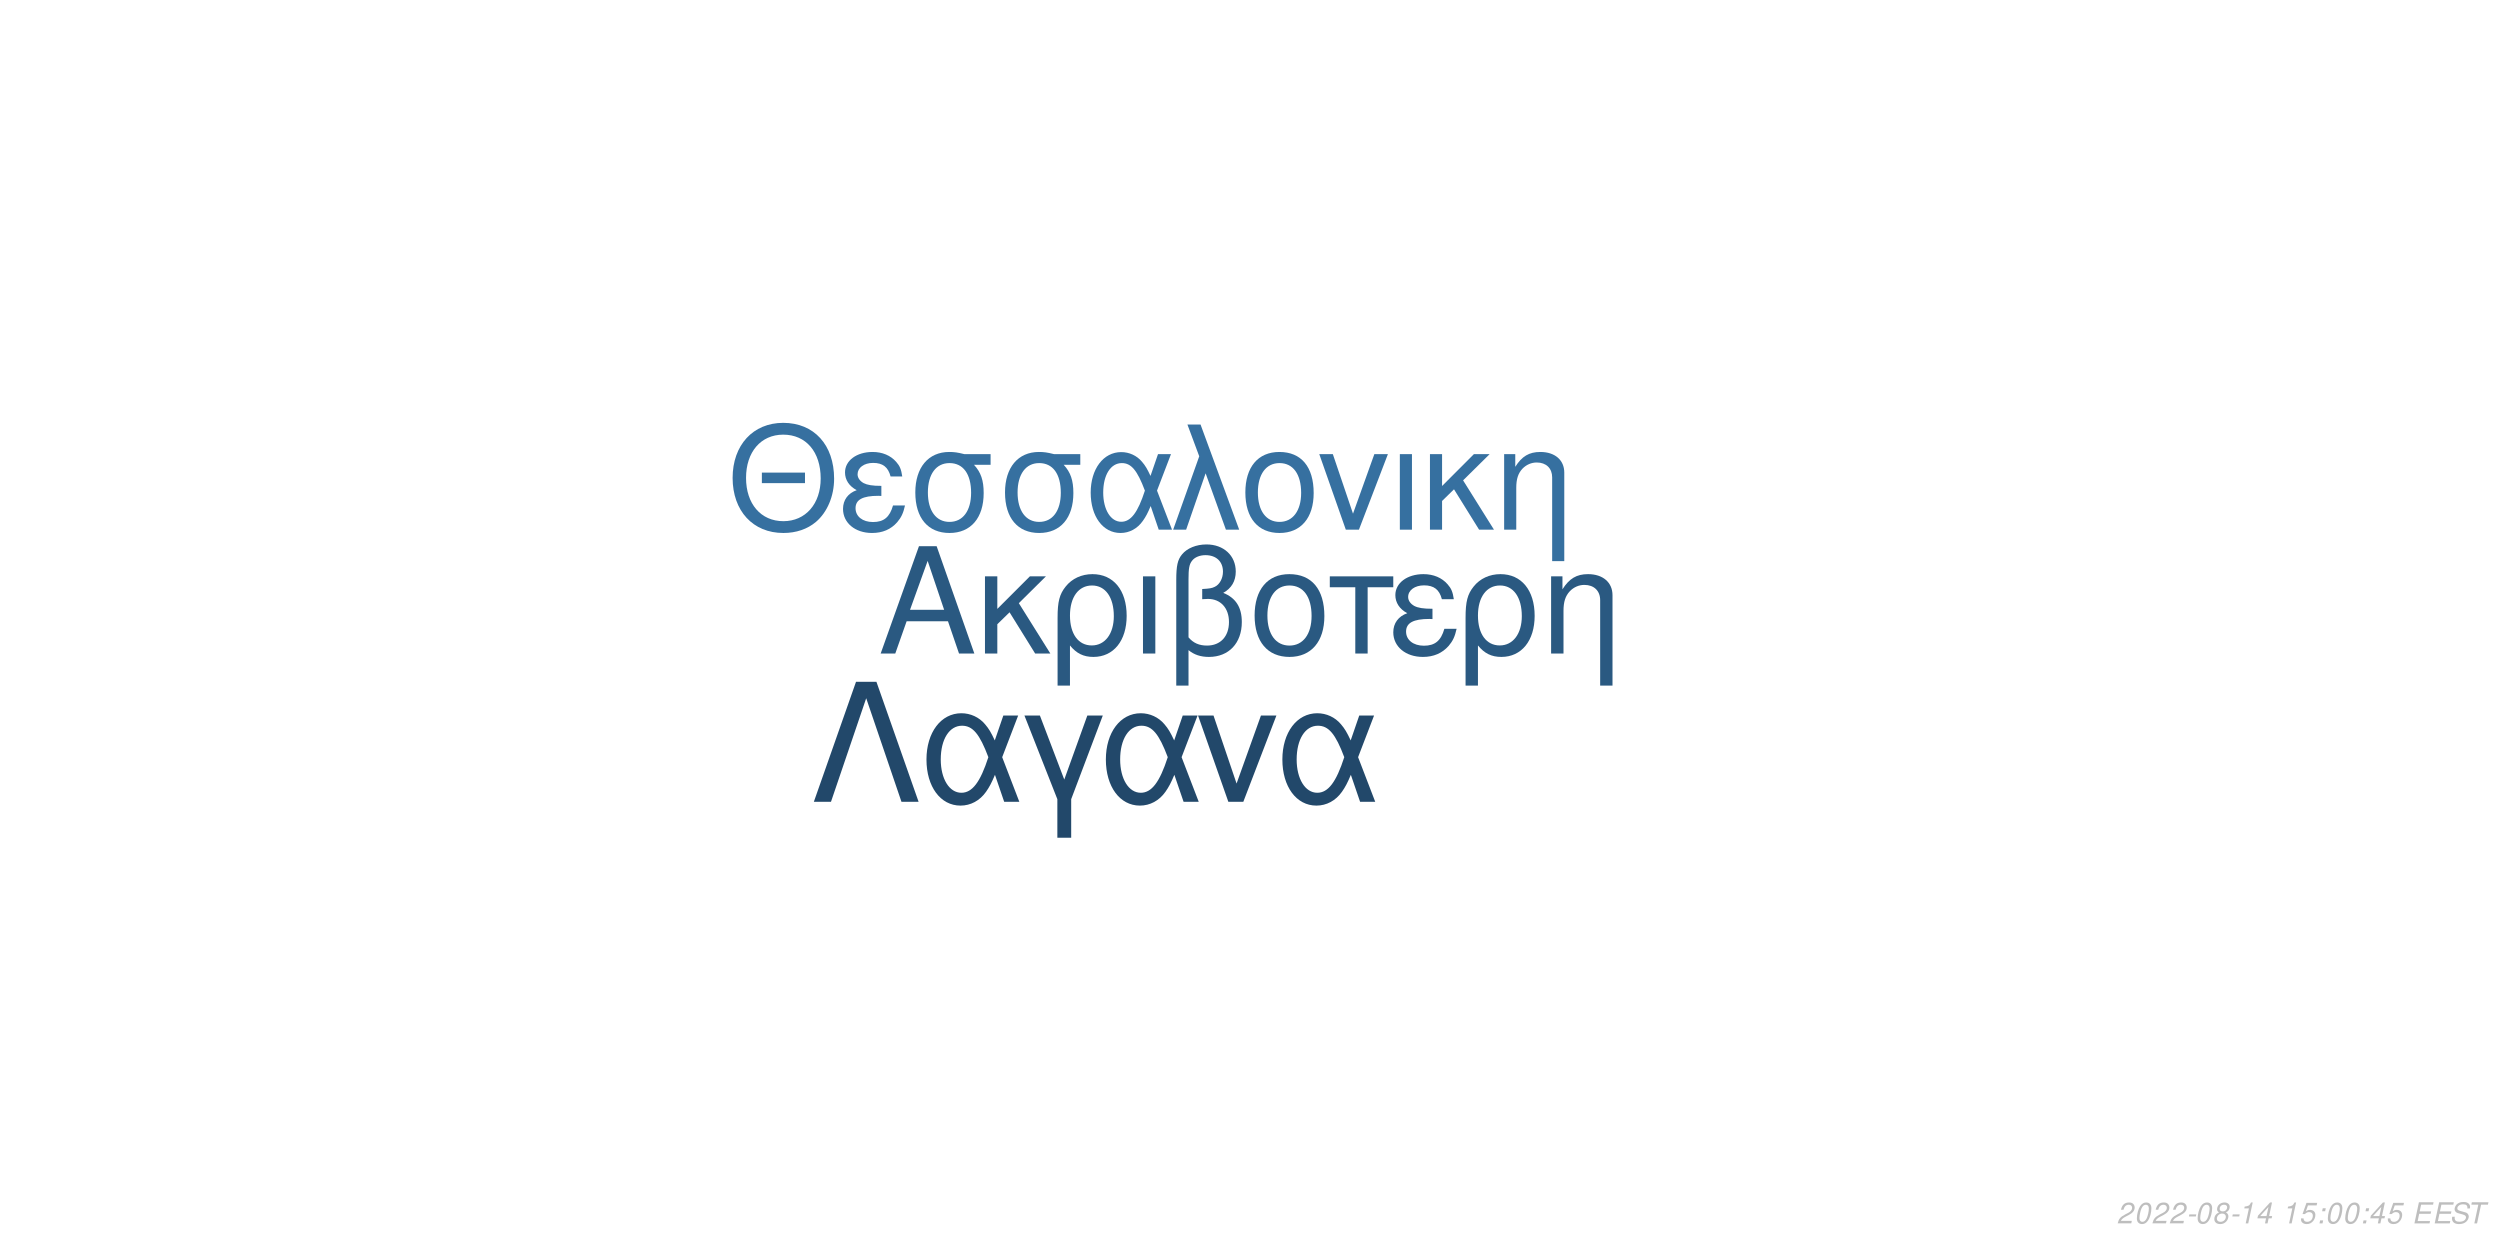
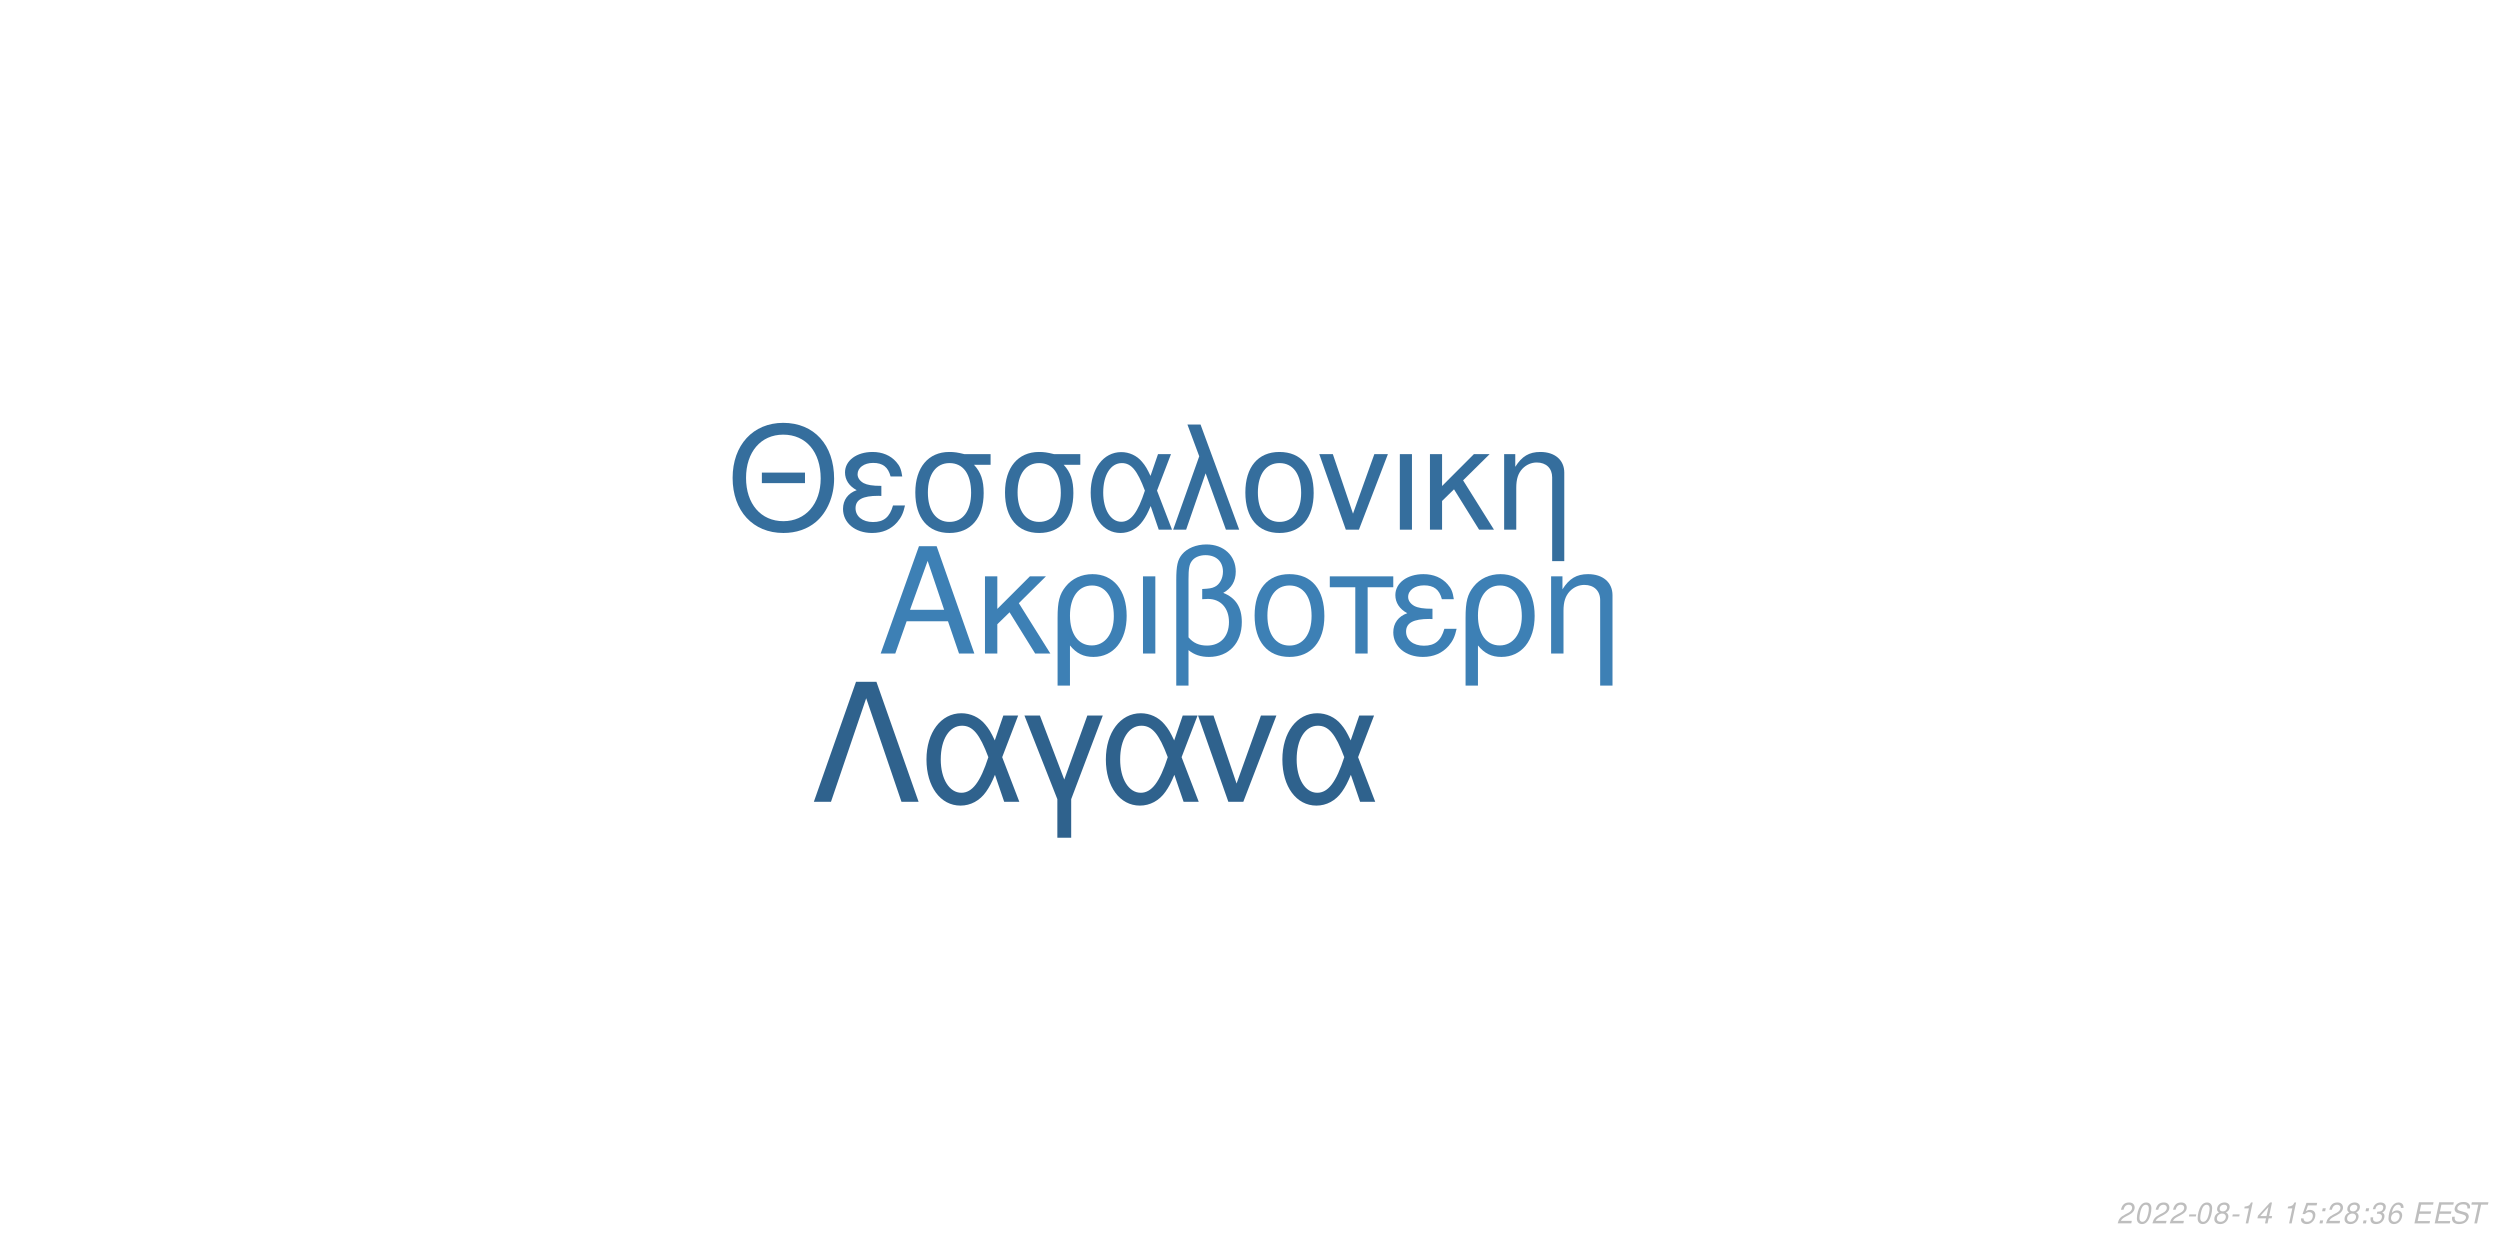
<svg xmlns="http://www.w3.org/2000/svg" xmlns:xlink="http://www.w3.org/1999/xlink" width="864pt" height="432pt" viewBox="0 0 864 432" version="1.1">
  <defs>
    <g>
      <symbol overflow="visible" id="glyph0-0">
        <path style="stroke:none;" d="" />
      </symbol>
      <symbol overflow="visible" id="glyph0-1">
        <path style="stroke:none;" d="M 24.125 -11.141 L 27.938 0 L 33.234 0 L 20.203 -37.094 L 14.094 -37.094 L 0.859 0 L 5.906 0 L 9.828 -11.141 Z M 22.797 -15.109 L 11 -15.109 L 17.094 -32.016 Z M 22.797 -15.109 " />
      </symbol>
      <symbol overflow="visible" id="glyph0-2">
        <path style="stroke:none;" d="M 7.172 -15.422 L 7.172 -26.672 L 2.906 -26.672 L 2.906 0 L 7.172 0 L 7.172 -10.125 L 11.406 -14.25 L 20.25 0 L 25.5 0 L 14.609 -17.406 L 23.969 -26.672 L 18.422 -26.672 Z M 7.172 -15.422 " />
      </symbol>
      <symbol overflow="visible" id="glyph0-3">
        <path style="stroke:none;" d="M 3 11.094 L 7.281 11.094 L 7.281 -2.797 C 9.516 -0.047 11.953 1.172 15.375 1.172 C 22.344 1.172 26.875 -4.422 26.875 -13.031 C 26.875 -21.891 22.297 -27.438 15.062 -27.438 C 11.297 -27.438 7.984 -25.906 5.797 -23.156 C 3.672 -20.516 3 -17.969 3 -12.359 Z M 14.906 -23.516 C 19.547 -23.516 22.438 -19.438 22.438 -12.922 C 22.438 -6.812 19.391 -2.797 14.812 -2.797 C 10.172 -2.797 7.281 -6.766 7.281 -13.125 C 7.281 -19.484 10.234 -23.516 14.906 -23.516 Z M 14.906 -23.516 " />
      </symbol>
      <symbol overflow="visible" id="glyph0-4">
        <path style="stroke:none;" d="M 3.516 0 L 7.781 0 L 7.781 -26.672 L 3.516 -26.672 Z M 3.516 0 " />
      </symbol>
      <symbol overflow="visible" id="glyph0-5">
        <path style="stroke:none;" d="M 4.016 11.094 L 8.25 11.094 L 8.25 -1.172 C 10.172 0.406 12.422 1.172 15.312 1.172 C 22.188 1.172 26.672 -3.609 26.672 -10.891 C 26.672 -15.984 24.578 -19.234 20.25 -20.969 C 23.109 -22.547 24.578 -25.031 24.578 -28.344 C 24.578 -33.844 20.406 -37.703 14.453 -37.703 C 10.938 -37.703 7.734 -36.391 6 -34.25 C 4.484 -32.422 4.016 -30.328 4.016 -25.391 Z M 8.25 -25.656 C 8.25 -29.359 8.5 -30.844 9.469 -32.062 C 10.375 -33.281 12.156 -34 14.094 -34 C 17.812 -34 20.156 -31.812 20.156 -28.297 C 20.156 -25.953 18.984 -23.812 17.297 -23.047 C 16.281 -22.547 15.469 -22.438 12.984 -22.297 L 12.984 -18.781 C 13.734 -18.828 14.344 -18.875 14.969 -18.875 C 19.344 -18.875 22.234 -15.719 22.234 -10.891 C 22.234 -5.906 19.281 -2.75 14.656 -2.75 C 11.953 -2.75 9.922 -3.609 8.25 -5.594 Z M 8.25 -25.656 " />
      </symbol>
      <symbol overflow="visible" id="glyph0-6">
        <path style="stroke:none;" d="M 14.094 -27.438 C 6.562 -27.438 2.094 -22.094 2.094 -13.125 C 2.094 -4.125 6.562 1.172 14.141 1.172 C 21.672 1.172 26.203 -4.172 26.203 -12.922 C 26.203 -22.188 21.828 -27.438 14.094 -27.438 Z M 14.141 -23.516 C 18.938 -23.516 21.781 -19.594 21.781 -12.984 C 21.781 -6.672 18.828 -2.75 14.141 -2.75 C 9.422 -2.75 6.516 -6.672 6.516 -13.125 C 6.516 -19.594 9.422 -23.516 14.141 -23.516 Z M 14.141 -23.516 " />
      </symbol>
      <symbol overflow="visible" id="glyph0-7">
        <path style="stroke:none;" d="M 7.891 0 L 12.156 0 L 12.156 -22.906 L 21.016 -22.906 L 21.016 -26.672 L -0.922 -26.672 L -0.922 -22.906 L 7.891 -22.906 Z M 7.891 0 " />
      </symbol>
      <symbol overflow="visible" id="glyph0-8">
        <path style="stroke:none;" d="M 14.562 -15.469 C 11.344 -15.469 9.562 -15.781 8.297 -16.438 C 6.922 -17.203 6.156 -18.328 6.156 -19.547 C 6.156 -21.891 8.453 -23.562 11.656 -23.562 C 15.062 -23.562 16.953 -22.094 17.812 -18.781 L 21.938 -18.781 C 21.578 -21.266 21.062 -22.5 19.797 -23.922 C 17.812 -26.203 14.906 -27.438 11.453 -27.438 C 5.797 -27.438 1.734 -24.375 1.734 -20.203 C 1.734 -17.609 3.156 -15.375 5.859 -13.938 C 2.797 -12.875 1.016 -10.484 1.016 -7.328 C 1.016 -2.391 5.297 1.172 11.25 1.172 C 14.969 1.172 17.906 -0.109 20.156 -2.641 C 21.578 -4.328 22.297 -5.797 22.906 -8.547 L 18.672 -8.547 C 17.5 -4.422 15.422 -2.703 11.609 -2.703 C 7.938 -2.703 5.438 -4.688 5.438 -7.578 C 5.438 -10.578 7.938 -11.953 13.484 -11.953 C 13.641 -11.953 14.094 -11.953 14.562 -11.906 Z M 14.562 -15.469 " />
      </symbol>
      <symbol overflow="visible" id="glyph0-9">
        <path style="stroke:none;" d="M 3.562 -26.672 L 3.562 0 L 7.844 0 L 7.844 -14.703 C 7.844 -17.906 8.5 -19.891 10.031 -21.531 C 11.406 -22.953 13.188 -23.719 15.062 -23.719 C 18.375 -23.719 20.516 -21.672 20.516 -18.469 L 20.516 11.094 L 24.781 11.094 L 24.781 -20.156 C 24.781 -24.578 21.469 -27.438 16.328 -27.438 C 12.359 -27.438 9.828 -25.906 7.484 -22.188 L 7.484 -26.672 Z M 3.562 -26.672 " />
      </symbol>
      <symbol overflow="visible" id="glyph1-0">
        <path style="stroke:none;" d="" />
      </symbol>
      <symbol overflow="visible" id="glyph1-1">
        <path style="stroke:none;" d="M 26.859 -19.734 L 11.953 -19.734 L 11.953 -16.094 L 26.859 -16.094 Z M 19.328 -36.922 C 8.922 -36.922 1.844 -29.25 1.844 -17.891 C 1.844 -6.484 8.875 1.141 19.391 1.141 C 23.812 1.141 27.703 -0.203 30.641 -2.688 C 34.578 -6.031 36.922 -11.656 36.922 -17.594 C 36.922 -29.297 30 -36.922 19.328 -36.922 Z M 19.328 -32.844 C 27.203 -32.844 32.281 -26.906 32.281 -17.688 C 32.281 -8.922 27.062 -2.938 19.391 -2.938 C 11.609 -2.938 6.484 -8.922 6.484 -17.891 C 6.484 -26.859 11.609 -32.844 19.328 -32.844 Z M 19.328 -32.844 " />
      </symbol>
      <symbol overflow="visible" id="glyph1-2">
        <path style="stroke:none;" d="M 14.25 -15.141 C 11.109 -15.141 9.375 -15.453 8.125 -16.094 C 6.781 -16.844 6.031 -17.938 6.031 -19.141 C 6.031 -21.422 8.266 -23.078 11.406 -23.078 C 14.75 -23.078 16.594 -21.625 17.438 -18.391 L 21.469 -18.391 C 21.125 -20.828 20.625 -22.031 19.391 -23.422 C 17.438 -25.656 14.594 -26.859 11.219 -26.859 C 5.688 -26.859 1.688 -23.875 1.688 -19.781 C 1.688 -17.234 3.094 -15.047 5.734 -13.656 C 2.734 -12.609 1 -10.266 1 -7.172 C 1 -2.344 5.188 1.141 11.016 1.141 C 14.656 1.141 17.547 -0.094 19.734 -2.594 C 21.125 -4.234 21.828 -5.688 22.422 -8.375 L 18.281 -8.375 C 17.141 -4.328 15.094 -2.641 11.359 -2.641 C 7.766 -2.641 5.328 -4.578 5.328 -7.422 C 5.328 -10.359 7.766 -11.703 13.203 -11.703 C 13.359 -11.703 13.797 -11.703 14.25 -11.656 Z M 14.25 -15.141 " />
      </symbol>
      <symbol overflow="visible" id="glyph1-3">
        <path style="stroke:none;" d="M 29 -26.109 L 19.938 -26.109 C 17.594 -26.703 16.438 -26.859 14.703 -26.859 C 7.469 -26.859 2.984 -21.469 2.984 -12.859 C 2.984 -4.031 7.375 1.141 14.797 1.141 C 22.172 1.141 26.609 -4.078 26.609 -12.656 C 26.609 -17.047 25.656 -19.828 23.266 -22.422 L 29 -22.422 Z M 14.797 -23.016 C 19.531 -23.016 22.266 -19.234 22.266 -12.75 C 22.266 -6.531 19.438 -2.688 14.797 -2.688 C 10.172 -2.688 7.328 -6.531 7.328 -12.859 C 7.328 -19.188 10.172 -23.016 14.797 -23.016 Z M 14.797 -23.016 " />
      </symbol>
      <symbol overflow="visible" id="glyph1-4">
        <path style="stroke:none;" d="M 29.344 -26.109 L 24.859 -26.109 L 22.266 -18.578 C 21.125 -21.031 20.484 -22.125 19.328 -23.469 C 17.547 -25.609 14.906 -26.812 12.156 -26.812 C 5.984 -26.812 1.594 -20.984 1.594 -12.812 C 1.594 -4.578 5.828 1.141 11.906 1.141 C 14.953 1.141 17.734 -0.344 19.625 -3.047 C 20.672 -4.531 21.281 -5.688 22.328 -8.172 L 25.109 0 L 29.703 0 L 24.516 -13.5 Z M 20.328 -13.5 C 17.891 -5.922 15.453 -2.734 12.156 -2.734 C 8.516 -2.734 5.922 -6.922 5.922 -12.812 C 5.922 -18.938 8.516 -23.016 12.359 -23.016 C 15.594 -23.016 17.688 -20.531 20.328 -13.5 Z M 20.328 -13.5 " />
      </symbol>
      <symbol overflow="visible" id="glyph1-5">
        <path style="stroke:none;" d="M 1.094 0 L 5.578 0 L 12.312 -19.484 L 19.328 0 L 23.922 0 L 10.562 -36.328 L 6.031 -36.328 L 10.109 -25.359 Z M 1.094 0 " />
      </symbol>
      <symbol overflow="visible" id="glyph1-6">
        <path style="stroke:none;" d="M 13.797 -26.859 C 6.422 -26.859 2.047 -21.625 2.047 -12.859 C 2.047 -4.031 6.422 1.141 13.859 1.141 C 21.234 1.141 25.656 -4.078 25.656 -12.656 C 25.656 -21.719 21.375 -26.859 13.797 -26.859 Z M 13.859 -23.016 C 18.531 -23.016 21.328 -19.188 21.328 -12.703 C 21.328 -6.531 18.438 -2.688 13.859 -2.688 C 9.219 -2.688 6.375 -6.531 6.375 -12.859 C 6.375 -19.188 9.219 -23.016 13.859 -23.016 Z M 13.859 -23.016 " />
      </symbol>
      <symbol overflow="visible" id="glyph1-7">
        <path style="stroke:none;" d="M 14.297 0 L 24.312 -26.109 L 19.625 -26.109 L 12.25 -5.531 L 5.281 -26.109 L 0.594 -26.109 L 9.766 0 Z M 14.297 0 " />
      </symbol>
      <symbol overflow="visible" id="glyph1-8">
        <path style="stroke:none;" d="M 3.438 0 L 7.625 0 L 7.625 -26.109 L 3.438 -26.109 Z M 3.438 0 " />
      </symbol>
      <symbol overflow="visible" id="glyph1-9">
        <path style="stroke:none;" d="M 7.031 -15.094 L 7.031 -26.109 L 2.844 -26.109 L 2.844 0 L 7.031 0 L 7.031 -9.922 L 11.156 -13.953 L 19.828 0 L 24.969 0 L 14.297 -17.047 L 23.469 -26.109 L 18.031 -26.109 Z M 7.031 -15.094 " />
      </symbol>
      <symbol overflow="visible" id="glyph1-10">
        <path style="stroke:none;" d="M 3.484 -26.109 L 3.484 0 L 7.672 0 L 7.672 -14.406 C 7.672 -17.547 8.328 -19.484 9.812 -21.078 C 11.156 -22.469 12.906 -23.219 14.75 -23.219 C 17.984 -23.219 20.078 -21.234 20.078 -18.094 L 20.078 10.859 L 24.266 10.859 L 24.266 -19.734 C 24.266 -24.062 21.031 -26.859 16 -26.859 C 12.109 -26.859 9.609 -25.359 7.328 -21.719 L 7.328 -26.109 Z M 3.484 -26.109 " />
      </symbol>
      <symbol overflow="visible" id="glyph2-0">
        <path style="stroke:none;" d="" />
      </symbol>
      <symbol overflow="visible" id="glyph2-1">
        <path style="stroke:none;" d="M 22.531 -41.484 L 15.484 -41.484 L 0.906 0 L 6.828 0 L 19 -35.797 L 31.188 0 L 37.109 0 Z M 22.531 -41.484 " />
      </symbol>
      <symbol overflow="visible" id="glyph2-2">
        <path style="stroke:none;" d="M 33.516 -29.812 L 28.391 -29.812 L 25.438 -21.219 C 24.125 -24.016 23.391 -25.266 22.078 -26.797 C 20.031 -29.25 17.016 -30.609 13.891 -30.609 C 6.828 -30.609 1.828 -23.953 1.828 -14.625 C 1.828 -5.234 6.656 1.312 13.594 1.312 C 17.078 1.312 20.266 -0.391 22.422 -3.469 C 23.609 -5.172 24.297 -6.484 25.5 -9.328 L 28.688 0 L 33.922 0 L 28 -15.422 Z M 23.219 -15.422 C 20.422 -6.766 17.641 -3.125 13.891 -3.125 C 9.734 -3.125 6.766 -7.906 6.766 -14.625 C 6.766 -21.625 9.734 -26.297 14.109 -26.297 C 17.812 -26.297 20.203 -23.453 23.219 -15.422 Z M 23.219 -15.422 " />
      </symbol>
      <symbol overflow="visible" id="glyph2-3">
        <path style="stroke:none;" d="M 12.062 12.406 L 16.844 12.406 L 16.844 -0.906 L 27.766 -29.812 L 22.422 -29.812 L 14.453 -7.688 L 6.031 -29.812 L 0.688 -29.812 L 12.062 -0.906 Z M 12.062 12.406 " />
      </symbol>
      <symbol overflow="visible" id="glyph2-4">
        <path style="stroke:none;" d="M 16.328 0 L 27.766 -29.812 L 22.422 -29.812 L 14 -6.312 L 6.031 -29.812 L 0.688 -29.812 L 11.156 0 Z M 16.328 0 " />
      </symbol>
      <symbol overflow="visible" id="glyph3-0">
        <path style="stroke:none;" d="" />
      </symbol>
      <symbol overflow="visible" id="glyph3-1">
        <path style="stroke:none;" d="M 5.234 -0.875 L 1.469 -0.875 C 1.641 -1.375 2.203 -1.891 3.109 -2.344 L 4.234 -2.938 C 5.562 -3.625 6.219 -4.469 6.219 -5.484 C 6.219 -5.938 6.062 -6.359 5.797 -6.656 C 5.469 -7.047 4.984 -7.234 4.312 -7.234 C 2.766 -7.234 1.891 -6.453 1.484 -4.734 L 2.375 -4.734 C 2.484 -5.188 2.609 -5.484 2.797 -5.75 C 3.094 -6.203 3.609 -6.453 4.188 -6.453 C 4.891 -6.453 5.344 -6.031 5.344 -5.375 C 5.344 -4.703 4.859 -4.094 4.016 -3.656 L 2.984 -3.125 C 1.234 -2.188 0.797 -1.656 0.344 -0.016 L 5.047 -0.016 Z M 5.234 -0.875 " />
      </symbol>
      <symbol overflow="visible" id="glyph3-2">
        <path style="stroke:none;" d="M 4.203 -7.234 C 3.375 -7.234 2.688 -6.812 2.125 -5.984 C 1.484 -5.047 0.984 -3.188 0.984 -1.734 C 0.984 -1.109 1.172 -0.562 1.484 -0.266 C 1.797 0.047 2.281 0.234 2.766 0.234 C 3.625 0.234 4.281 -0.156 4.859 -1.016 C 5.516 -1.953 6 -3.797 6 -5.266 C 6 -6.5 5.328 -7.234 4.203 -7.234 Z M 4.094 -6.453 C 4.734 -6.453 5.125 -5.984 5.125 -5.156 C 5.125 -4.203 4.781 -2.625 4.406 -1.812 C 3.984 -0.938 3.516 -0.547 2.875 -0.547 C 2.25 -0.547 1.875 -1.031 1.875 -1.828 C 1.875 -2.797 2.203 -4.344 2.594 -5.203 C 2.984 -6.047 3.453 -6.453 4.094 -6.453 Z M 4.094 -6.453 " />
      </symbol>
      <symbol overflow="visible" id="glyph3-3">
        <path style="stroke:none;" d="M 3.516 -3.125 L 1.125 -3.125 L 0.969 -2.406 L 3.359 -2.406 Z M 3.516 -3.125 " />
      </symbol>
      <symbol overflow="visible" id="glyph3-4">
        <path style="stroke:none;" d="M 4.766 -3.797 C 5.078 -3.969 5.234 -4.078 5.438 -4.234 C 5.812 -4.594 6.062 -5.172 6.062 -5.734 C 6.062 -6.625 5.344 -7.234 4.266 -7.234 C 2.812 -7.234 1.703 -6.219 1.703 -4.875 C 1.703 -4.406 1.875 -4.125 2.359 -3.812 C 1.297 -3.312 0.75 -2.516 0.75 -1.469 C 0.75 -0.438 1.547 0.234 2.812 0.234 C 3.656 0.234 4.359 -0.094 4.938 -0.734 C 5.359 -1.234 5.609 -1.859 5.609 -2.438 C 5.609 -3.047 5.312 -3.516 4.766 -3.797 Z M 4.109 -6.453 C 4.797 -6.453 5.188 -6.125 5.188 -5.578 C 5.188 -5.266 5.062 -4.922 4.859 -4.672 C 4.562 -4.312 4.188 -4.156 3.656 -4.156 C 2.984 -4.156 2.594 -4.453 2.594 -4.984 C 2.594 -5.859 3.203 -6.453 4.109 -6.453 Z M 3.453 -3.406 C 4.234 -3.406 4.734 -2.984 4.734 -2.312 C 4.734 -1.312 3.922 -0.547 2.875 -0.547 C 2.125 -0.547 1.625 -0.969 1.625 -1.625 C 1.625 -2.609 2.438 -3.406 3.453 -3.406 Z M 3.453 -3.406 " />
      </symbol>
      <symbol overflow="visible" id="glyph3-5">
        <path style="stroke:none;" d="M 3.703 -5.188 L 2.594 0 L 3.469 0 L 5.016 -7.234 L 4.438 -7.234 C 3.906 -6.156 3.688 -6.016 2.234 -5.812 L 2.109 -5.188 Z M 3.703 -5.188 " />
      </symbol>
      <symbol overflow="visible" id="glyph3-6">
        <path style="stroke:none;" d="M 3.625 -1.75 L 3.266 0 L 4.141 0 L 4.516 -1.75 L 5.562 -1.75 L 5.734 -2.531 L 4.688 -2.531 L 5.688 -7.234 L 5.016 -7.234 L 0.844 -2.672 L 0.641 -1.75 Z M 3.797 -2.531 L 1.594 -2.531 L 4.469 -5.703 Z M 3.797 -2.531 " />
      </symbol>
      <symbol overflow="visible" id="glyph3-7">
        <path style="stroke:none;" d="" />
      </symbol>
      <symbol overflow="visible" id="glyph3-8">
        <path style="stroke:none;" d="M 6.297 -7.094 L 2.594 -7.094 L 1.234 -3.234 L 2.047 -3.234 C 2.656 -3.766 2.938 -3.906 3.531 -3.906 C 4.328 -3.906 4.797 -3.453 4.797 -2.688 C 4.797 -1.438 3.969 -0.547 2.828 -0.547 C 2.031 -0.547 1.609 -0.938 1.578 -1.734 L 0.703 -1.734 L 0.703 -1.516 C 0.703 -0.938 0.844 -0.547 1.188 -0.266 C 1.562 0.062 2.078 0.234 2.703 0.234 C 3.656 0.234 4.391 -0.156 4.984 -0.922 C 5.422 -1.5 5.672 -2.234 5.672 -2.953 C 5.672 -4 4.938 -4.672 3.812 -4.672 C 3.328 -4.672 2.906 -4.547 2.406 -4.234 L 3.109 -6.219 L 6.109 -6.219 Z M 6.297 -7.094 " />
      </symbol>
      <symbol overflow="visible" id="glyph3-9">
        <path style="stroke:none;" d="M 2.359 -1.031 L 1.312 -1.031 L 1.094 0 L 2.141 0 Z M 3.266 -5.234 L 2.219 -5.234 L 2 -4.203 L 3.047 -4.203 Z M 3.266 -5.234 " />
      </symbol>
      <symbol overflow="visible" id="glyph3-10">
+         <path style="stroke:none;" d="M 2.922 -3.312 C 3.125 -3.344 3.234 -3.344 3.375 -3.344 C 4.203 -3.344 4.688 -3 4.688 -2.406 C 4.688 -1.312 3.906 -0.547 2.781 -0.547 C 2.047 -0.547 1.594 -0.938 1.594 -1.562 C 1.594 -1.719 1.609 -1.844 1.656 -2.094 L 0.766 -2.094 C 0.734 -1.797 0.719 -1.641 0.719 -1.469 C 0.719 -0.375 1.406 0.234 2.641 0.234 C 3.547 0.234 4.297 -0.078 4.812 -0.656 C 5.266 -1.156 5.562 -1.875 5.562 -2.547 C 5.562 -3.125 5.344 -3.453 4.797 -3.734 C 5.641 -4.234 6.016 -4.844 6.016 -5.734 C 6.016 -6.656 5.312 -7.234 4.203 -7.234 C 3.375 -7.234 2.672 -6.938 2.188 -6.375 C 1.891 -6.031 1.703 -5.641 1.516 -4.906 L 2.391 -4.906 C 2.5 -5.359 2.594 -5.594 2.734 -5.812 C 3.047 -6.234 3.516 -6.453 4.078 -6.453 C 4.734 -6.453 5.141 -6.125 5.141 -5.578 C 5.141 -5.188 5.016 -4.797 4.797 -4.547 C 4.516 -4.234 4 -4.062 3.266 -4.062 L 3.078 -4.062 Z M 2.922 -3.312 " />
+       </symbol>
+       <symbol overflow="visible" id="glyph3-11">
+         <path style="stroke:none;" d="M 6.125 -5.344 L 6.141 -5.625 C 6.141 -6.609 5.453 -7.234 4.391 -7.234 C 3.438 -7.234 2.641 -6.719 2.016 -5.703 C 1.422 -4.781 0.938 -2.953 0.938 -1.688 C 0.938 -0.516 1.688 0.234 2.859 0.234 C 3.703 0.234 4.438 -0.156 5 -0.875 C 5.406 -1.422 5.672 -2.156 5.672 -2.766 C 5.672 -3.812 4.969 -4.5 3.906 -4.5 C 3.234 -4.5 2.672 -4.234 2.094 -3.625 C 2.406 -5.375 3.234 -6.453 4.25 -6.453 C 4.703 -6.453 5.062 -6.234 5.172 -5.844 C 5.203 -5.719 5.234 -5.578 5.25 -5.344 Z M 3.656 -3.734 C 4.344 -3.734 4.797 -3.281 4.797 -2.625 C 4.797 -1.469 3.984 -0.547 2.984 -0.547 C 2.297 -0.547 1.812 -1.047 1.812 -1.766 C 1.812 -2.859 2.625 -3.734 3.656 -3.734 Z M 3.656 -3.734 " />
+       </symbol>
+       <symbol overflow="visible" id="glyph3-12">
        <path style="stroke:none;" d="M 2.547 -3.312 L 6.5 -3.312 L 6.688 -4.141 L 2.719 -4.141 L 3.219 -6.469 L 7.344 -6.469 L 7.516 -7.297 L 2.453 -7.297 L 0.906 0 L 6.125 0 L 6.297 -0.812 L 2.016 -0.812 Z M 2.547 -3.312 " />
      </symbol>
-       <symbol overflow="visible" id="glyph3-11">
+       <symbol overflow="visible" id="glyph3-13">
        <path style="stroke:none;" d="M 7.062 -5.156 C 7.125 -5.438 7.141 -5.562 7.141 -5.703 C 7.141 -6.156 6.938 -6.594 6.594 -6.891 C 6.188 -7.25 5.656 -7.406 4.875 -7.406 C 3.844 -7.406 3.047 -7.125 2.5 -6.562 C 2.094 -6.141 1.781 -5.438 1.781 -4.922 C 1.781 -4.297 2.219 -3.766 2.891 -3.562 L 4.594 -3.094 C 5.406 -2.859 5.734 -2.578 5.734 -2.094 C 5.734 -1.781 5.547 -1.406 5.266 -1.141 C 4.844 -0.766 4.266 -0.578 3.453 -0.578 C 2.328 -0.578 1.812 -0.984 1.812 -1.906 C 1.812 -2.047 1.812 -2.125 1.844 -2.312 L 0.984 -2.312 C 0.906 -2.062 0.891 -1.906 0.891 -1.688 C 0.891 -0.484 1.797 0.234 3.297 0.234 C 4.359 0.234 5.234 -0.062 5.812 -0.609 C 6.344 -1.078 6.688 -1.797 6.688 -2.375 C 6.688 -2.641 6.609 -2.906 6.453 -3.156 C 6.234 -3.5 5.938 -3.703 5.469 -3.828 L 3.75 -4.312 C 2.984 -4.547 2.734 -4.734 2.734 -5.188 C 2.734 -5.547 2.875 -5.844 3.188 -6.109 C 3.547 -6.438 4.031 -6.594 4.703 -6.594 C 5.266 -6.594 5.688 -6.484 5.906 -6.297 C 6.094 -6.125 6.219 -5.797 6.219 -5.516 C 6.219 -5.422 6.203 -5.344 6.188 -5.156 Z M 7.062 -5.156 " />
      </symbol>
-       <symbol overflow="visible" id="glyph3-12">
+       <symbol overflow="visible" id="glyph3-14">
        <path style="stroke:none;" d="M 4.938 -6.469 L 7.312 -6.469 L 7.484 -7.297 L 1.75 -7.297 L 1.578 -6.469 L 3.984 -6.469 L 2.609 0 L 3.547 0 Z M 4.938 -6.469 " />
      </symbol>
    </g>
  </defs>
  <g id="surface1">
    <rect x="0" y="0" width="864" height="432" style="fill:rgb(100%,100%,100%);fill-opacity:1;stroke:none;" />
-     <g style="fill:rgb(16.471%,34.902%,50.588%);fill-opacity:1;">
+     <g style="fill:rgb(23.922%,50.196%,70.98%);fill-opacity:1;">
      <use xlink:href="#glyph0-1" x="303.5" y="225.861" />
      <use xlink:href="#glyph0-2" x="337.5" y="225.861" />
      <use xlink:href="#glyph0-3" x="362.5" y="225.861" />
      <use xlink:href="#glyph0-4" x="391.5" y="225.861" />
      <use xlink:href="#glyph0-5" x="402.5" y="225.861" />
      <use xlink:href="#glyph0-6" x="431.5" y="225.861" />
      <use xlink:href="#glyph0-7" x="460.5" y="225.861" />
      <use xlink:href="#glyph0-8" x="480.5" y="225.861" />
      <use xlink:href="#glyph0-3" x="503.5" y="225.861" />
      <use xlink:href="#glyph0-9" x="532.5" y="225.861" />
    </g>
-     <g style="fill:rgb(21.176%,43.922%,62.745%);fill-opacity:1;">
+     <g style="fill:rgb(20.784%,43.137%,61.569%);fill-opacity:1;">
      <use xlink:href="#glyph1-1" x="251.348" y="183.058" />
      <use xlink:href="#glyph1-2" x="290.348" y="183.058" />
      <use xlink:href="#glyph1-3" x="313.348" y="183.058" />
      <use xlink:href="#glyph1-3" x="344.348" y="183.058" />
      <use xlink:href="#glyph1-4" x="375.348" y="183.058" />
      <use xlink:href="#glyph1-5" x="404.348" y="183.058" />
      <use xlink:href="#glyph1-6" x="428.348" y="183.058" />
      <use xlink:href="#glyph1-7" x="455.348" y="183.058" />
      <use xlink:href="#glyph1-8" x="480.348" y="183.058" />
      <use xlink:href="#glyph1-9" x="491.348" y="183.058" />
      <use xlink:href="#glyph1-10" x="516.348" y="183.058" />
    </g>
-     <g style="fill:rgb(13.333%,28.235%,41.569%);fill-opacity:1;">
+     <g style="fill:rgb(18.431%,38.431%,55.294%);fill-opacity:1;">
      <use xlink:href="#glyph2-1" x="280.359" y="277.105" />
      <use xlink:href="#glyph2-2" x="318.359" y="277.105" />
      <use xlink:href="#glyph2-3" x="353.359" y="277.105" />
      <use xlink:href="#glyph2-2" x="380.359" y="277.105" />
      <use xlink:href="#glyph2-4" x="413.359" y="277.105" />
      <use xlink:href="#glyph2-2" x="441.359" y="277.105" />
    </g>
    <g style="fill:rgb(74.51%,74.51%,74.51%);fill-opacity:1;">
      <use xlink:href="#glyph3-1" x="731.52" y="422.81" />
      <use xlink:href="#glyph3-2" x="737.52" y="422.81" />
      <use xlink:href="#glyph3-1" x="743.52" y="422.81" />
      <use xlink:href="#glyph3-1" x="749.52" y="422.81" />
      <use xlink:href="#glyph3-3" x="755.52" y="422.81" />
      <use xlink:href="#glyph3-2" x="758.52" y="422.81" />
      <use xlink:href="#glyph3-4" x="764.52" y="422.81" />
      <use xlink:href="#glyph3-3" x="770.52" y="422.81" />
      <use xlink:href="#glyph3-5" x="773.52" y="422.81" />
      <use xlink:href="#glyph3-6" x="779.52" y="422.81" />
      <use xlink:href="#glyph3-7" x="785.52" y="422.81" />
      <use xlink:href="#glyph3-5" x="788.52" y="422.81" />
      <use xlink:href="#glyph3-8" x="794.52" y="422.81" />
      <use xlink:href="#glyph3-9" x="800.52" y="422.81" />
-       <use xlink:href="#glyph3-2" x="803.52" y="422.81" />
-       <use xlink:href="#glyph3-2" x="809.52" y="422.81" />
+       <use xlink:href="#glyph3-1" x="803.52" y="422.81" />
+       <use xlink:href="#glyph3-4" x="809.52" y="422.81" />
      <use xlink:href="#glyph3-9" x="815.52" y="422.81" />
-       <use xlink:href="#glyph3-6" x="818.52" y="422.81" />
-       <use xlink:href="#glyph3-8" x="824.52" y="422.81" />
+       <use xlink:href="#glyph3-10" x="818.52" y="422.81" />
+       <use xlink:href="#glyph3-11" x="824.52" y="422.81" />
      <use xlink:href="#glyph3-7" x="830.52" y="422.81" />
-       <use xlink:href="#glyph3-10" x="833.52" y="422.81" />
-       <use xlink:href="#glyph3-10" x="840.52" y="422.81" />
-       <use xlink:href="#glyph3-11" x="846.52" y="422.81" />
-       <use xlink:href="#glyph3-12" x="852.52" y="422.81" />
+       <use xlink:href="#glyph3-12" x="833.52" y="422.81" />
+       <use xlink:href="#glyph3-12" x="840.52" y="422.81" />
+       <use xlink:href="#glyph3-13" x="846.52" y="422.81" />
+       <use xlink:href="#glyph3-14" x="852.52" y="422.81" />
    </g>
  </g>
</svg>
